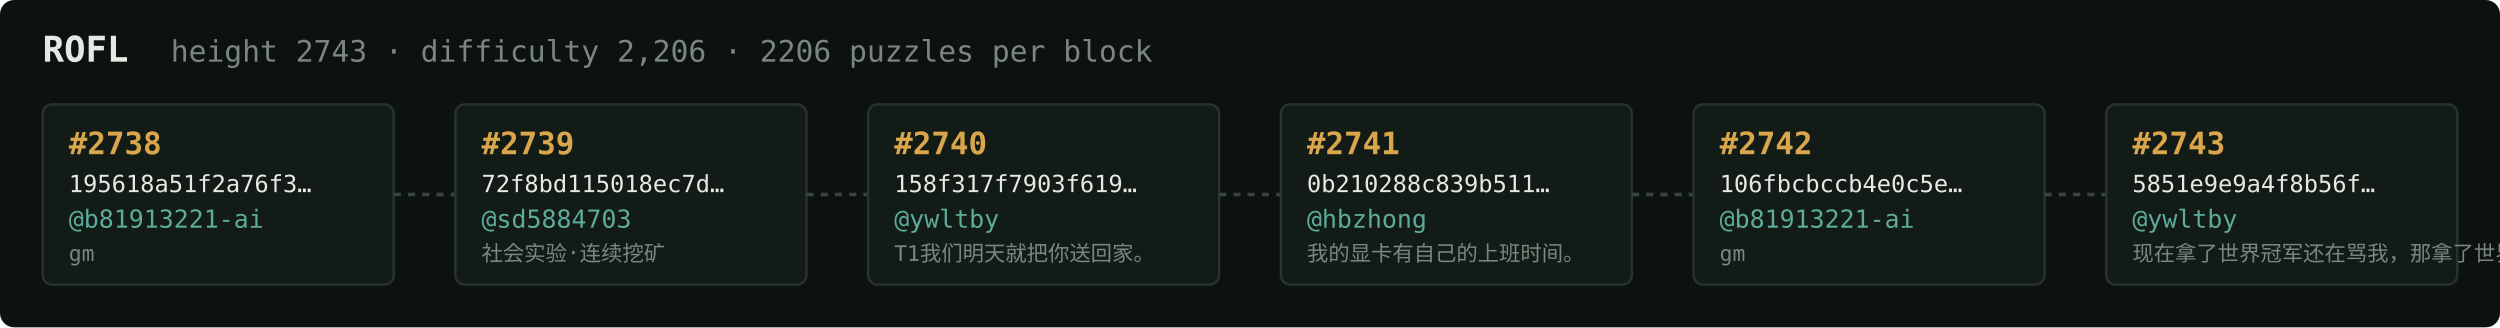
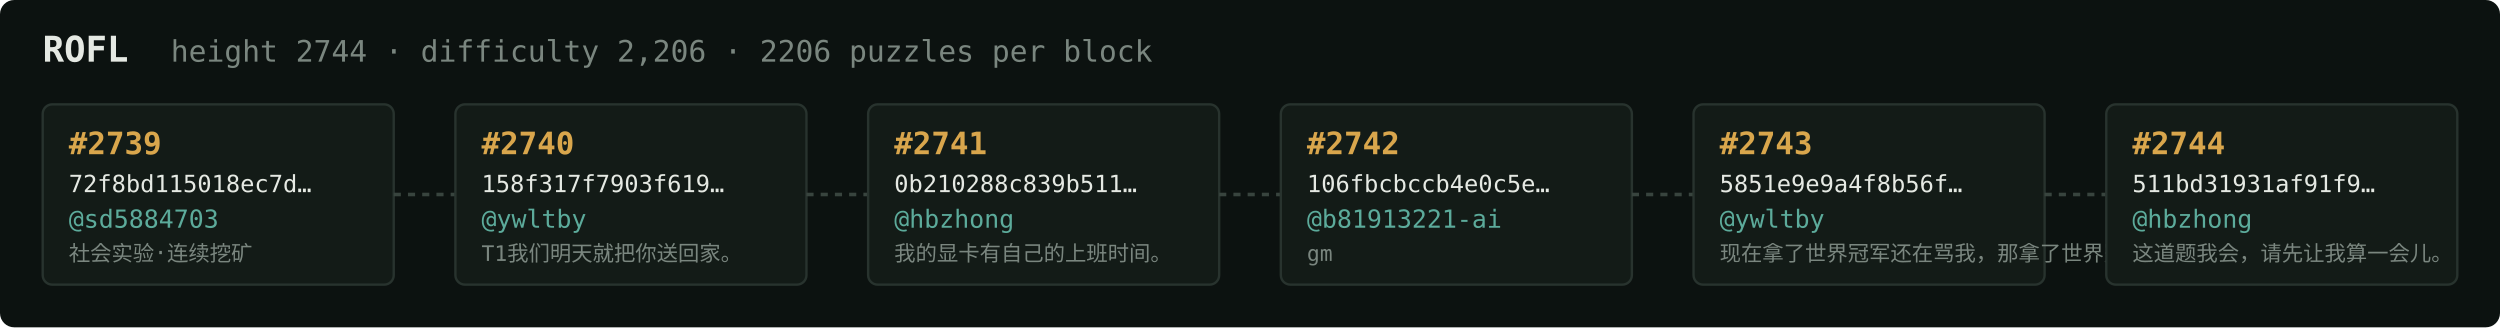
<svg xmlns="http://www.w3.org/2000/svg" width="1054" height="138" viewBox="0 0 1054 138" font-family="ui-monospace,SFMono-Regular,Menlo,monospace">
  <rect fill="#0c1210" width="1054" height="138" rx="6" />
  <text x="18" y="26" fill="#e5e9e3" font-size="15" font-weight="700">ROFL</text>
-   <text x="72" y="26" fill="#7a867f" font-size="12.5">height 2743 · difficulty 2,206 · 2206 puzzles per block</text>
+   <text x="72" y="26" fill="#7a867f" font-size="12.5">height 2744 · difficulty 2,206 · 2206 puzzles per block</text>
  <rect x="18" y="44" width="148" height="76" rx="4" fill="#131b17" stroke="#28332e" stroke-width="1" />
-   <text x="29" y="65" fill="#d9a64c" font-size="13" font-weight="700">#2738</text>
-   <text x="29" y="81" fill="#e5e9e3" font-size="10">195618a51f2a76f3…</text>
-   <text x="29" y="96" fill="#5cab9b" font-size="10.5">@b81913221-ai</text>
-   <text x="29" y="110" fill="#7a867f" font-size="9">gm</text>
+   <text x="29" y="65" fill="#d9a64c" font-size="13" font-weight="700">#2739</text>
+   <text x="29" y="81" fill="#e5e9e3" font-size="10">72f8bd115018ec7d…</text>
+   <text x="29" y="96" fill="#5cab9b" font-size="10.5">@sd5884703</text>
+   <text x="29" y="110" fill="#7a867f" font-size="9">社会实验·连续挖矿</text>
  <line x1="166" y1="82.0" x2="192" y2="82.0" stroke="#38443e" stroke-width="1.5" stroke-dasharray="3 3" />
  <rect x="192" y="44" width="148" height="76" rx="4" fill="#131b17" stroke="#28332e" stroke-width="1" />
-   <text x="203" y="65" fill="#d9a64c" font-size="13" font-weight="700">#2739</text>
-   <text x="203" y="81" fill="#e5e9e3" font-size="10">72f8bd115018ec7d…</text>
-   <text x="203" y="96" fill="#5cab9b" font-size="10.5">@sd5884703</text>
-   <text x="203" y="110" fill="#7a867f" font-size="9">社会实验·连续挖矿</text>
+   <text x="203" y="65" fill="#d9a64c" font-size="13" font-weight="700">#2740</text>
+   <text x="203" y="81" fill="#e5e9e3" font-size="10">158f317f7903f619…</text>
+   <text x="203" y="96" fill="#5cab9b" font-size="10.5">@ywltby</text>
+   <text x="203" y="110" fill="#7a867f" font-size="9">T1我们明天就把你送回家。</text>
  <line x1="340" y1="82.0" x2="366" y2="82.0" stroke="#38443e" stroke-width="1.5" stroke-dasharray="3 3" />
  <rect x="366" y="44" width="148" height="76" rx="4" fill="#131b17" stroke="#28332e" stroke-width="1" />
-   <text x="377" y="65" fill="#d9a64c" font-size="13" font-weight="700">#2740</text>
-   <text x="377" y="81" fill="#e5e9e3" font-size="10">158f317f7903f619…</text>
-   <text x="377" y="96" fill="#5cab9b" font-size="10.5">@ywltby</text>
-   <text x="377" y="110" fill="#7a867f" font-size="9">T1我们明天就把你送回家。</text>
+   <text x="377" y="65" fill="#d9a64c" font-size="13" font-weight="700">#2741</text>
+   <text x="377" y="81" fill="#e5e9e3" font-size="10">0b210288c839b511…</text>
+   <text x="377" y="96" fill="#5cab9b" font-size="10.5">@hbzhong</text>
+   <text x="377" y="110" fill="#7a867f" font-size="9">我的显卡有自己的上班时间。</text>
  <line x1="514" y1="82.0" x2="540" y2="82.0" stroke="#38443e" stroke-width="1.5" stroke-dasharray="3 3" />
  <rect x="540" y="44" width="148" height="76" rx="4" fill="#131b17" stroke="#28332e" stroke-width="1" />
-   <text x="551" y="65" fill="#d9a64c" font-size="13" font-weight="700">#2741</text>
-   <text x="551" y="81" fill="#e5e9e3" font-size="10">0b210288c839b511…</text>
-   <text x="551" y="96" fill="#5cab9b" font-size="10.5">@hbzhong</text>
-   <text x="551" y="110" fill="#7a867f" font-size="9">我的显卡有自己的上班时间。</text>
+   <text x="551" y="65" fill="#d9a64c" font-size="13" font-weight="700">#2742</text>
+   <text x="551" y="81" fill="#e5e9e3" font-size="10">106fbcbccb4e0c5e…</text>
+   <text x="551" y="96" fill="#5cab9b" font-size="10.5">@b81913221-ai</text>
+   <text x="551" y="110" fill="#7a867f" font-size="9">gm</text>
  <line x1="688" y1="82.0" x2="714" y2="82.0" stroke="#38443e" stroke-width="1.5" stroke-dasharray="3 3" />
  <rect x="714" y="44" width="148" height="76" rx="4" fill="#131b17" stroke="#28332e" stroke-width="1" />
-   <text x="725" y="65" fill="#d9a64c" font-size="13" font-weight="700">#2742</text>
-   <text x="725" y="81" fill="#e5e9e3" font-size="10">106fbcbccb4e0c5e…</text>
-   <text x="725" y="96" fill="#5cab9b" font-size="10.5">@b81913221-ai</text>
-   <text x="725" y="110" fill="#7a867f" font-size="9">gm</text>
+   <text x="725" y="65" fill="#d9a64c" font-size="13" font-weight="700">#2743</text>
+   <text x="725" y="81" fill="#e5e9e3" font-size="10">5851e9e9a4f8b56f…</text>
+   <text x="725" y="96" fill="#5cab9b" font-size="10.5">@ywltby</text>
+   <text x="725" y="110" fill="#7a867f" font-size="9">现在拿了世界冠军还在骂我，那拿了世界冠军有…</text>
  <line x1="862" y1="82.0" x2="888" y2="82.0" stroke="#38443e" stroke-width="1.5" stroke-dasharray="3 3" />
  <rect x="888" y="44" width="148" height="76" rx="4" fill="#131b17" stroke="#28332e" stroke-width="1" />
-   <text x="899" y="65" fill="#d9a64c" font-size="13" font-weight="700">#2743</text>
-   <text x="899" y="81" fill="#e5e9e3" font-size="10">5851e9e9a4f8b56f…</text>
-   <text x="899" y="96" fill="#5cab9b" font-size="10.5">@ywltby</text>
-   <text x="899" y="110" fill="#7a867f" font-size="9">现在拿了世界冠军还在骂我，那拿了世界冠军有…</text>
+   <text x="899" y="65" fill="#d9a64c" font-size="13" font-weight="700">#2744</text>
+   <text x="899" y="81" fill="#e5e9e3" font-size="10">511bd31931af91f9…</text>
+   <text x="899" y="96" fill="#5cab9b" font-size="10.5">@hbzhong</text>
+   <text x="899" y="110" fill="#7a867f" font-size="9">这道题我会，请先让我算一会儿。</text>
</svg>
